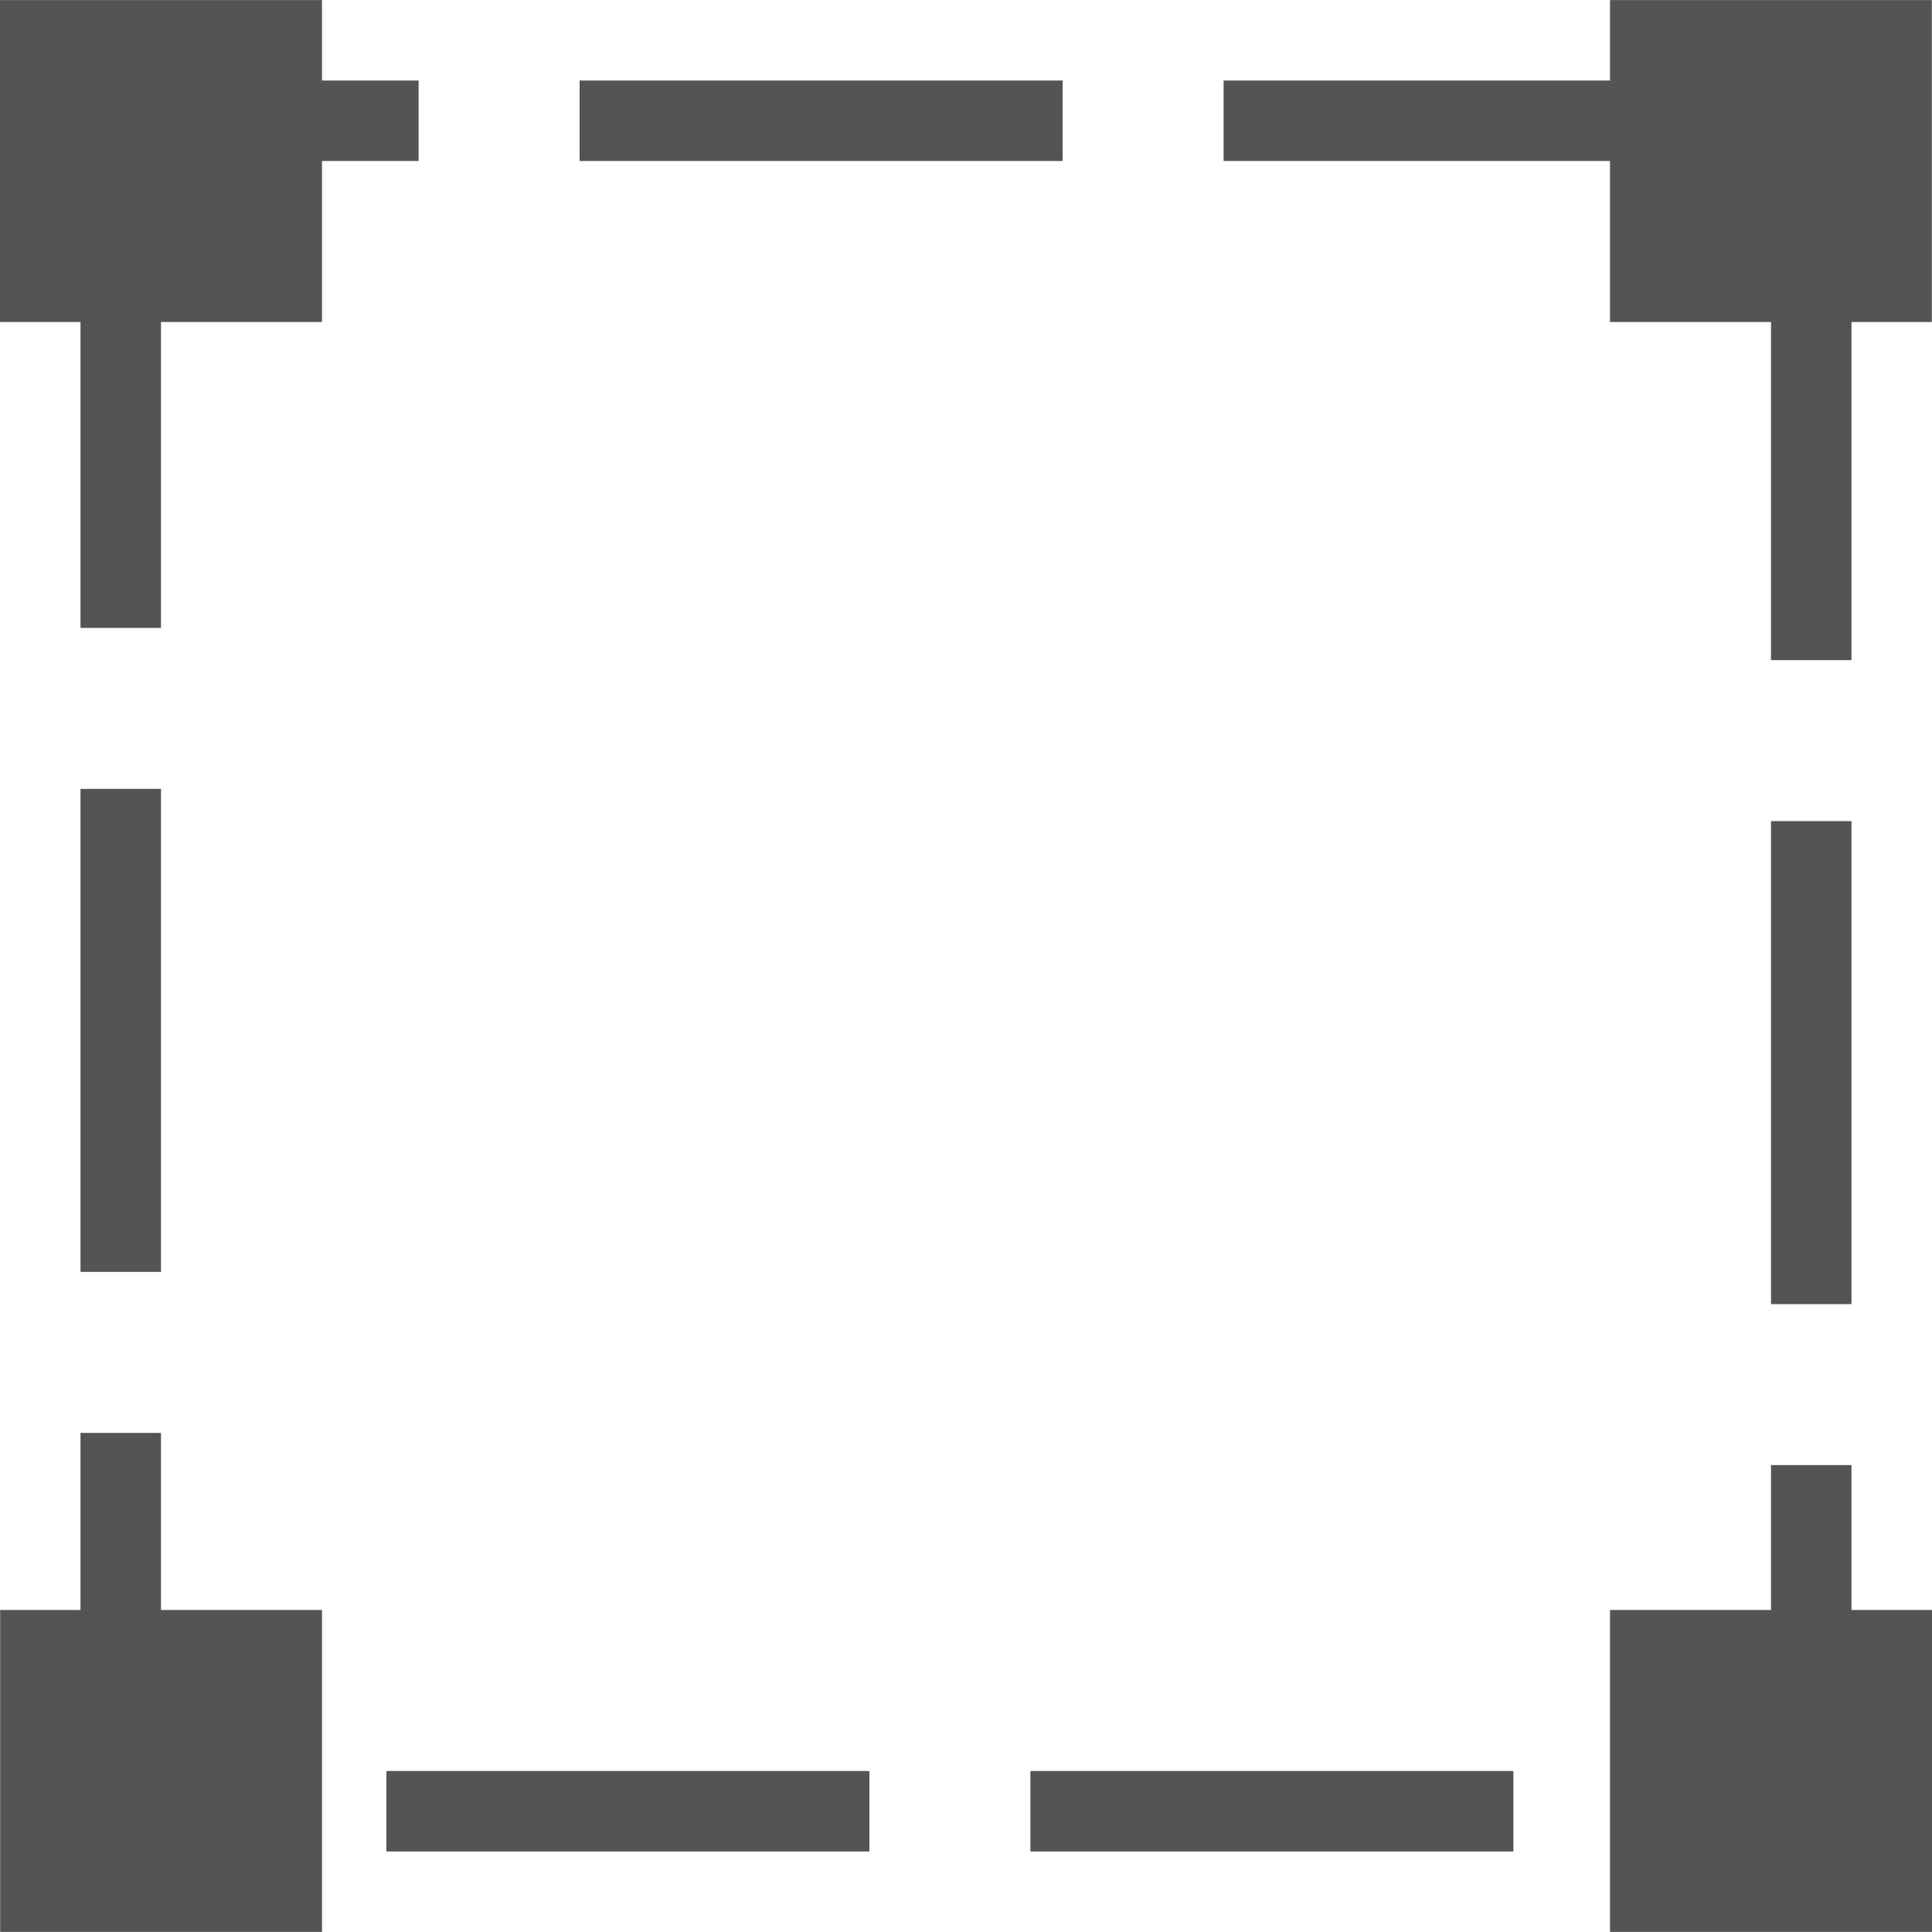
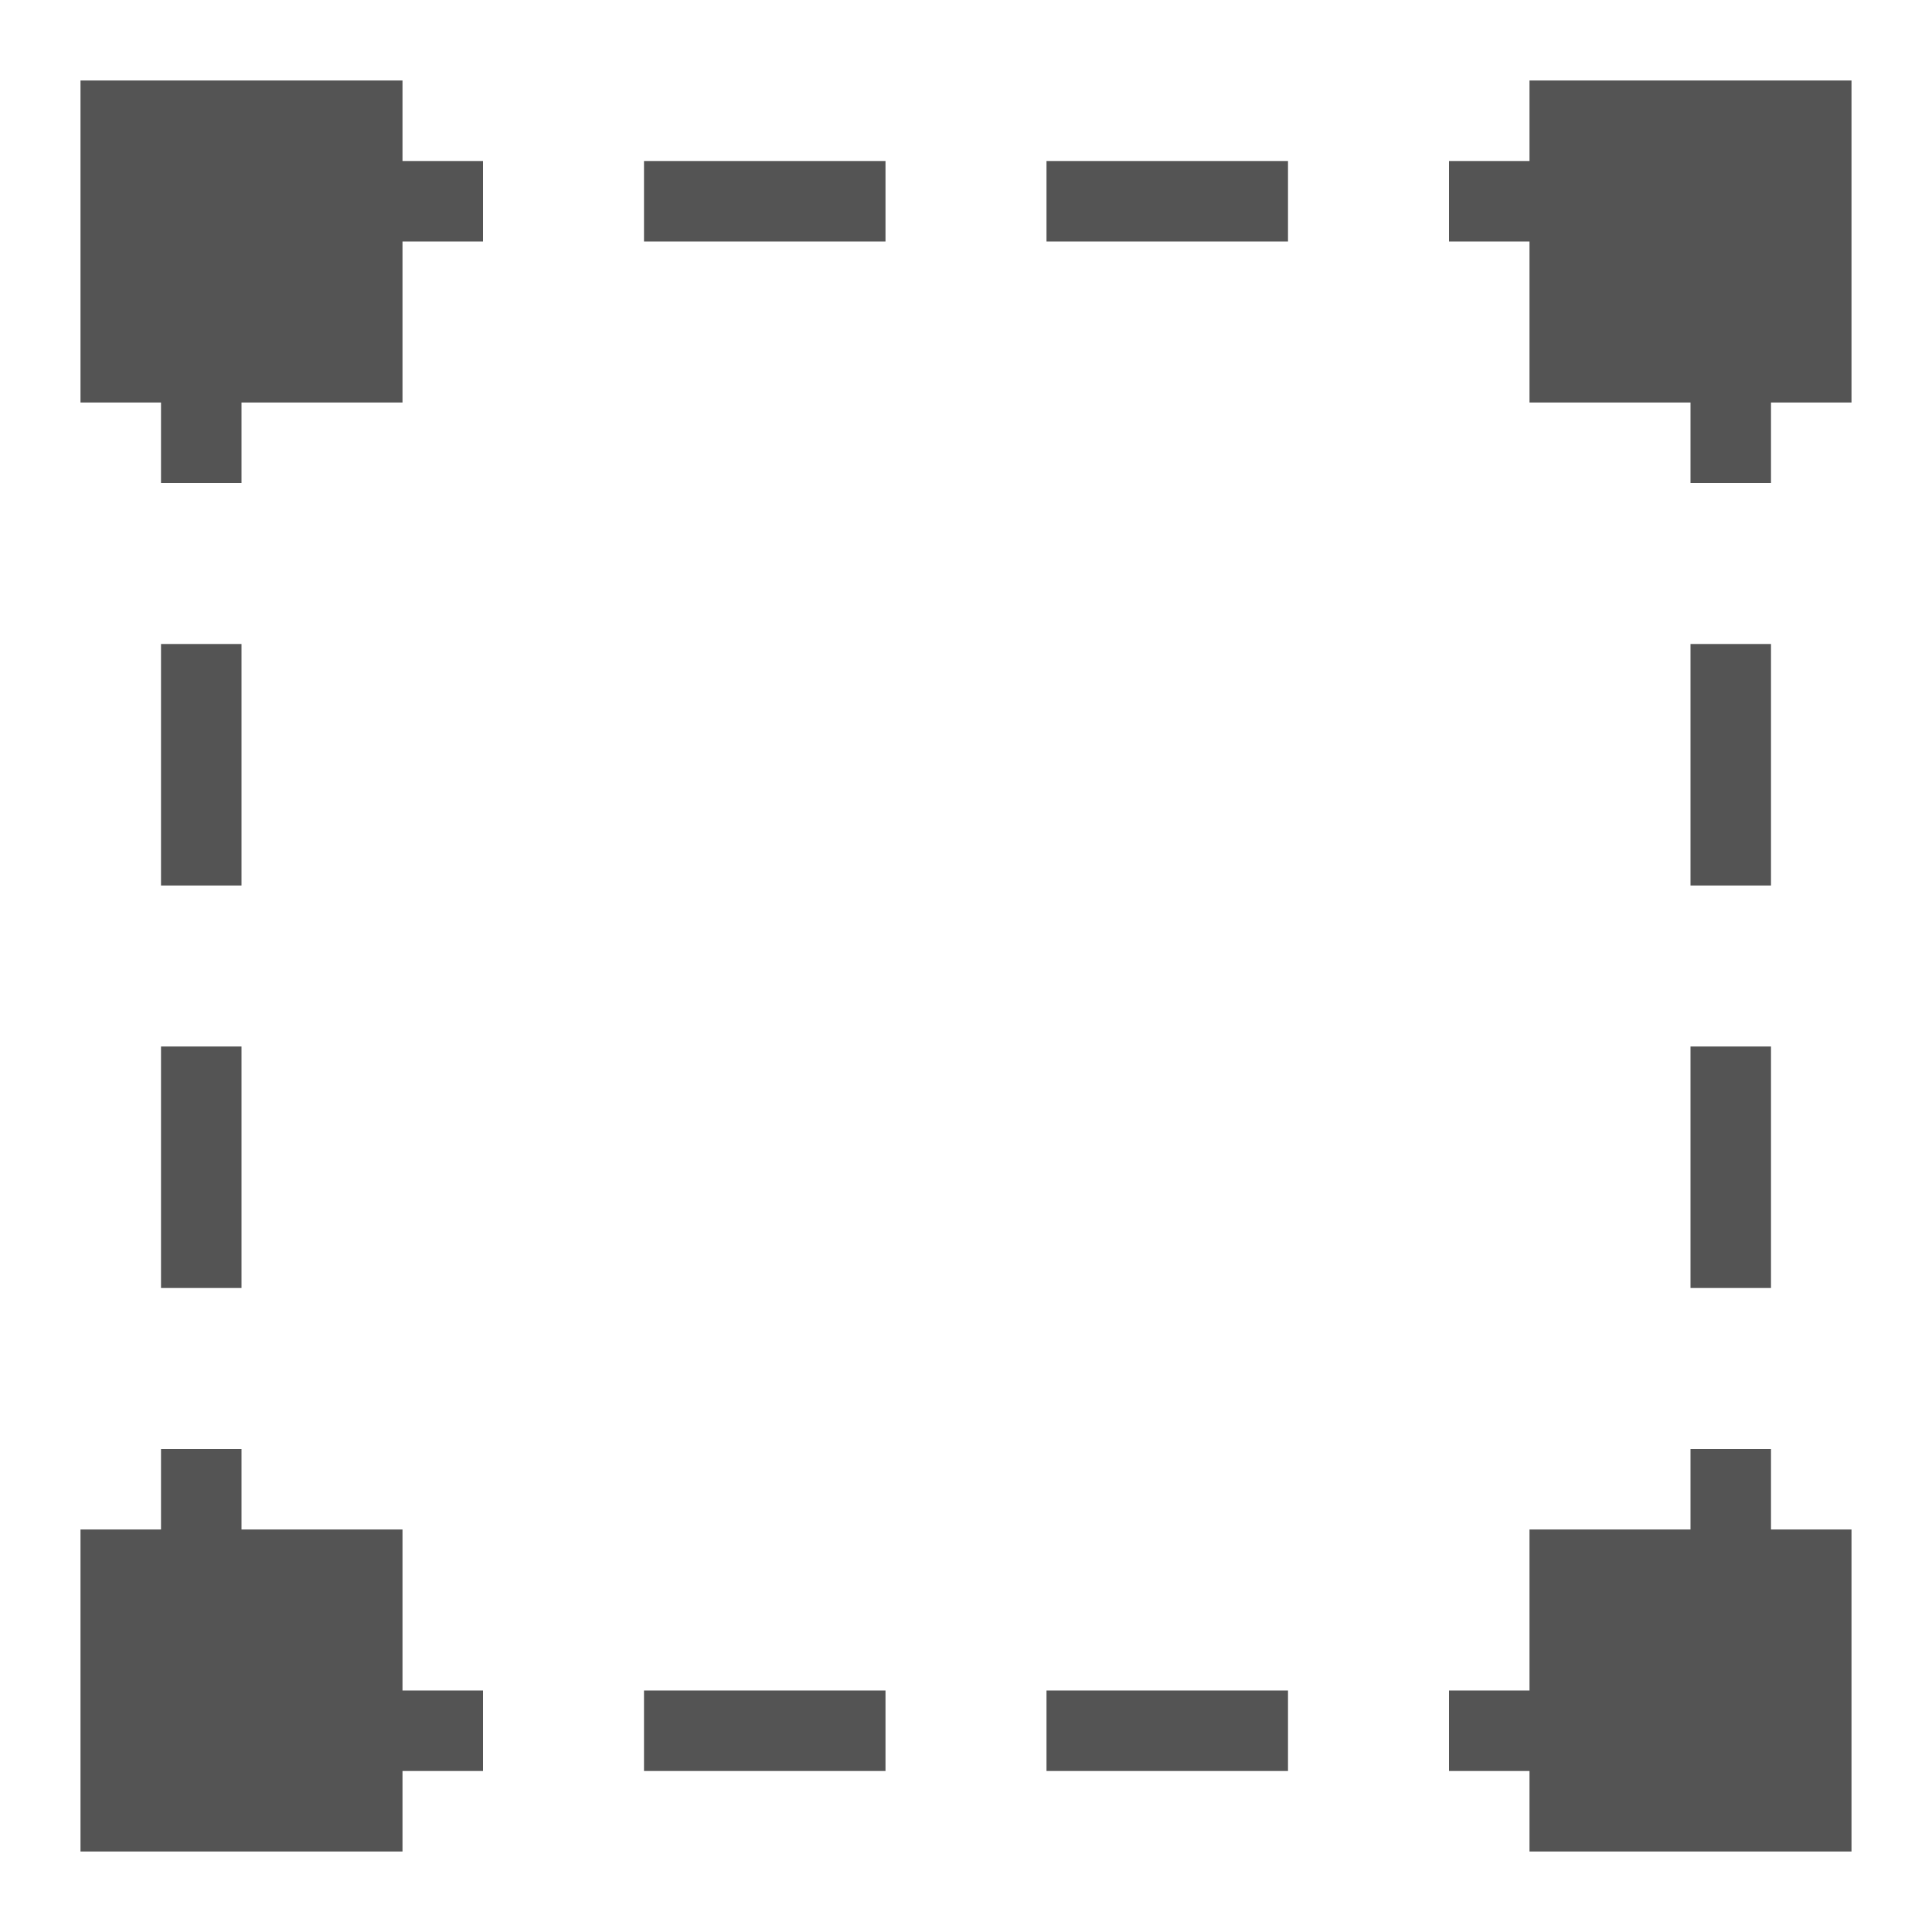
<svg xmlns="http://www.w3.org/2000/svg" id="Слой_1" data-name="Слой 1" viewBox="0 0 24 24" version="1.1">
  <defs id="defs7">
    <style id="style5">.cls-1,.cls-2{fill:none;stroke:#b9b9b9;stroke-linecap:round;stroke-linejoin:round;}.cls-2{stroke-dasharray:5 5;}.cls-3{fill:#545454;}</style>
  </defs>
-   <rect style="fill:none;stroke:#545454;stroke-width:1;stroke-linejoin:round;stroke-miterlimit:4;stroke-dasharray:6, 2;stroke-dashoffset:2.3" id="rect859" width="21" height="21" x="1.5" y="1.5" rx="0" />
-   <rect class="cls-3" x="0.002" y="20" width="3.998" height="3.999" id="rect27" style="stroke-width:1" />
-   <rect class="cls-3" x="0" y="0.001" width="4" height="3.999" id="rect29" style="stroke-width:1" />
-   <rect class="cls-3" x="20" y="20" width="4" height="3.999" id="rect31" style="stroke-width:1" />
-   <rect class="cls-3" x="20" y="0.001" width="3.998" height="3.999" id="rect33" style="stroke-width:1" />
+   <rect class="cls-3" x="1" y="19" width="4" height="4" id="rect27" style="stroke-width:1" />
+   <rect class="cls-3" x="1" y="1" width="4" height="4" id="rect29" style="stroke-width:1" />
+   <rect class="cls-3" x="19" y="19" width="4" height="4" id="rect31" style="stroke-width:1" />
+   <rect class="cls-3" x="19" y="1" width="4" height="4" id="rect33" style="stroke-width:1" />
+   <path style="fill:none;stroke:#545454;stroke-width:1px;stroke-linecap:butt;stroke-linejoin:miter;stroke-opacity:1" d="M 3,2.5 H 6" id="path14" />
+   <path style="fill:none;stroke:#545454;stroke-width:1px;stroke-linecap:butt;stroke-linejoin:miter;stroke-opacity:1" d="m 18,2.5 h 3" id="path14-8" />
+   <path style="fill:none;stroke:#545454;stroke-width:1px;stroke-linecap:butt;stroke-linejoin:miter;stroke-opacity:1" d="M 2.5,21.5 H 6" id="path14-6" />
+   <path style="fill:none;stroke:#545454;stroke-width:1px;stroke-linecap:butt;stroke-linejoin:miter;stroke-opacity:1" d="m 18,21.5 h 3.5" id="path14-8-6" />
+   <path style="fill:none;stroke:#545454;stroke-width:1px;stroke-linecap:butt;stroke-linejoin:miter;stroke-opacity:1" d="M 2.5,3 V 6" id="path14-0" />
+   <path style="fill:none;stroke:#545454;stroke-width:1px;stroke-linecap:butt;stroke-linejoin:miter;stroke-opacity:1" d="m 2.5,18 v 3" id="path14-0-3" />
+   <path style="fill:none;stroke:#545454;stroke-width:1px;stroke-linecap:butt;stroke-linejoin:miter;stroke-opacity:1" d="m 21.5,18 v 3" id="path14-0-3-7" />
+   <path style="fill:none;stroke:#545454;stroke-width:1px;stroke-linecap:butt;stroke-linejoin:miter;stroke-opacity:1" d="M 21.5,3 V 6" id="path14-0-3-7-7" />
+   <path style="fill:none;stroke:#545454;stroke-width:1px;stroke-linecap:butt;stroke-linejoin:miter;stroke-opacity:1" d="m 8,21.5 h 3" id="path14-6-3" />
+   <path style="fill:none;stroke:#545454;stroke-width:1px;stroke-linecap:butt;stroke-linejoin:miter;stroke-opacity:1" d="m 13,21.5 h 3" id="path14-6-3-2" />
+   <path style="fill:none;stroke:#545454;stroke-width:1px;stroke-linecap:butt;stroke-linejoin:miter;stroke-opacity:1" d="m 8,2.5 h 3" id="path14-6-3-8" />
+   <path style="fill:none;stroke:#545454;stroke-width:1px;stroke-linecap:butt;stroke-linejoin:miter;stroke-opacity:1" d="m 13,2.5 h 3" id="path14-6-3-2-3" />
+   <path style="fill:none;stroke:#545454;stroke-width:1px;stroke-linecap:butt;stroke-linejoin:miter;stroke-opacity:1" d="m 2.5,8 v 3" id="path14-0-30" />
+   <path style="fill:none;stroke:#545454;stroke-width:1px;stroke-linecap:butt;stroke-linejoin:miter;stroke-opacity:1" d="m 21.5,8 v 3" id="path14-0-3-7-7-4" />
+   <path style="fill:none;stroke:#545454;stroke-width:1px;stroke-linecap:butt;stroke-linejoin:miter;stroke-opacity:1" d="m 2.5,13 v 3" id="path14-0-30-0" />
+   <path style="fill:none;stroke:#545454;stroke-width:1px;stroke-linecap:butt;stroke-linejoin:miter;stroke-opacity:1" d="m 21.5,13 v 3" id="path14-0-3-7-7-4-0" />
</svg>
